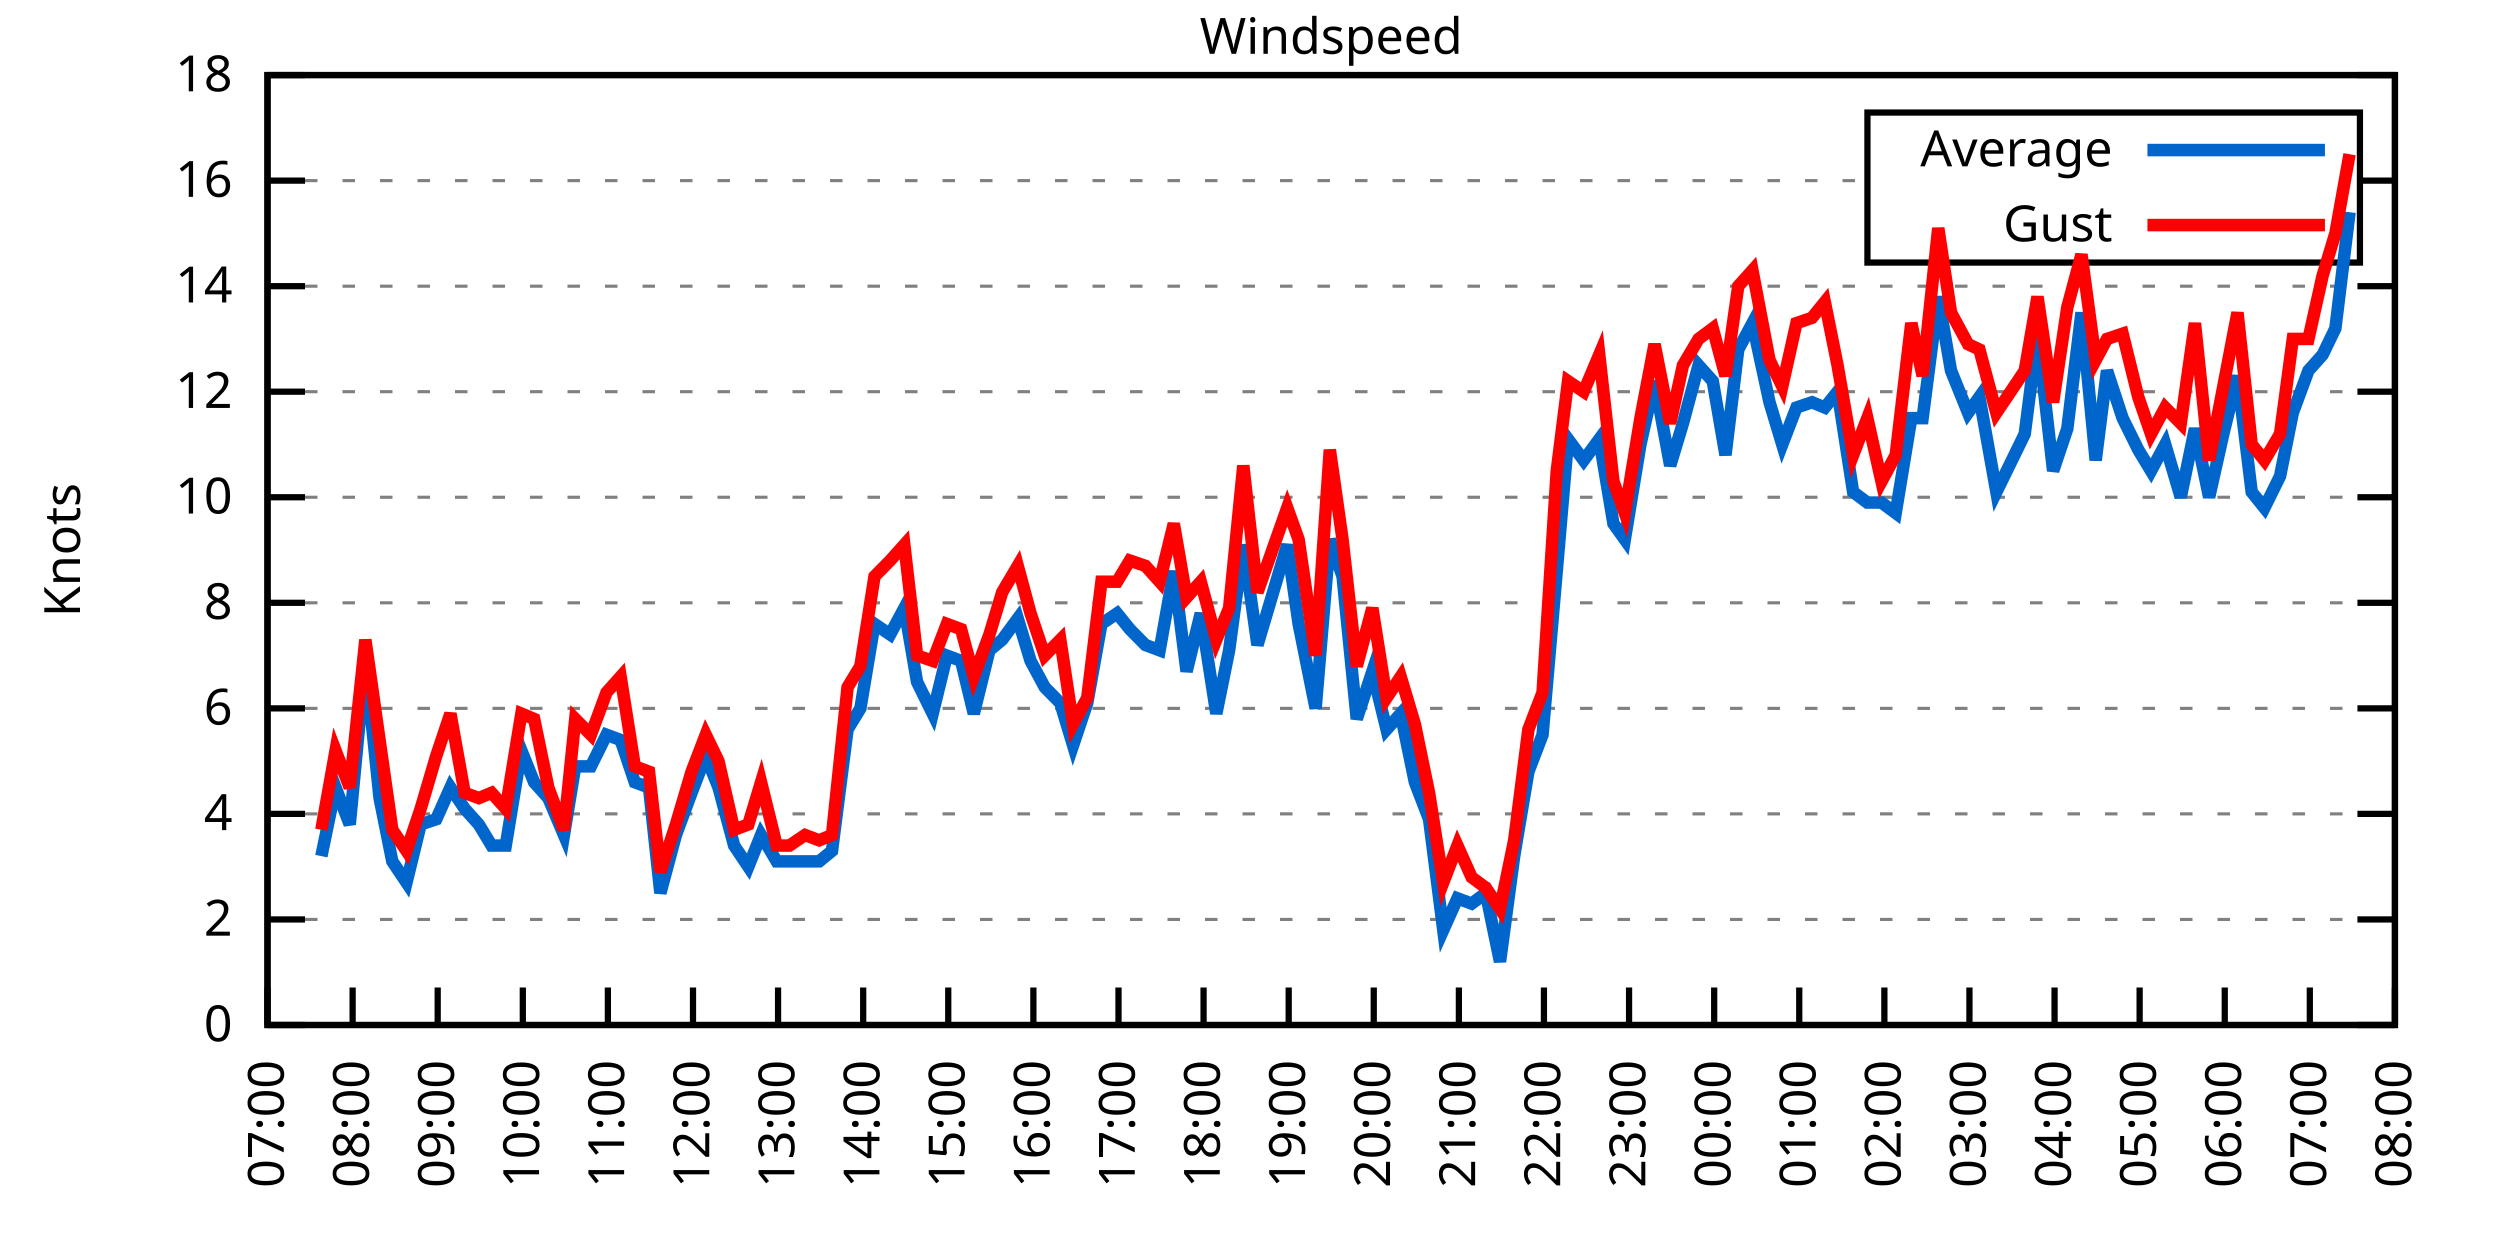
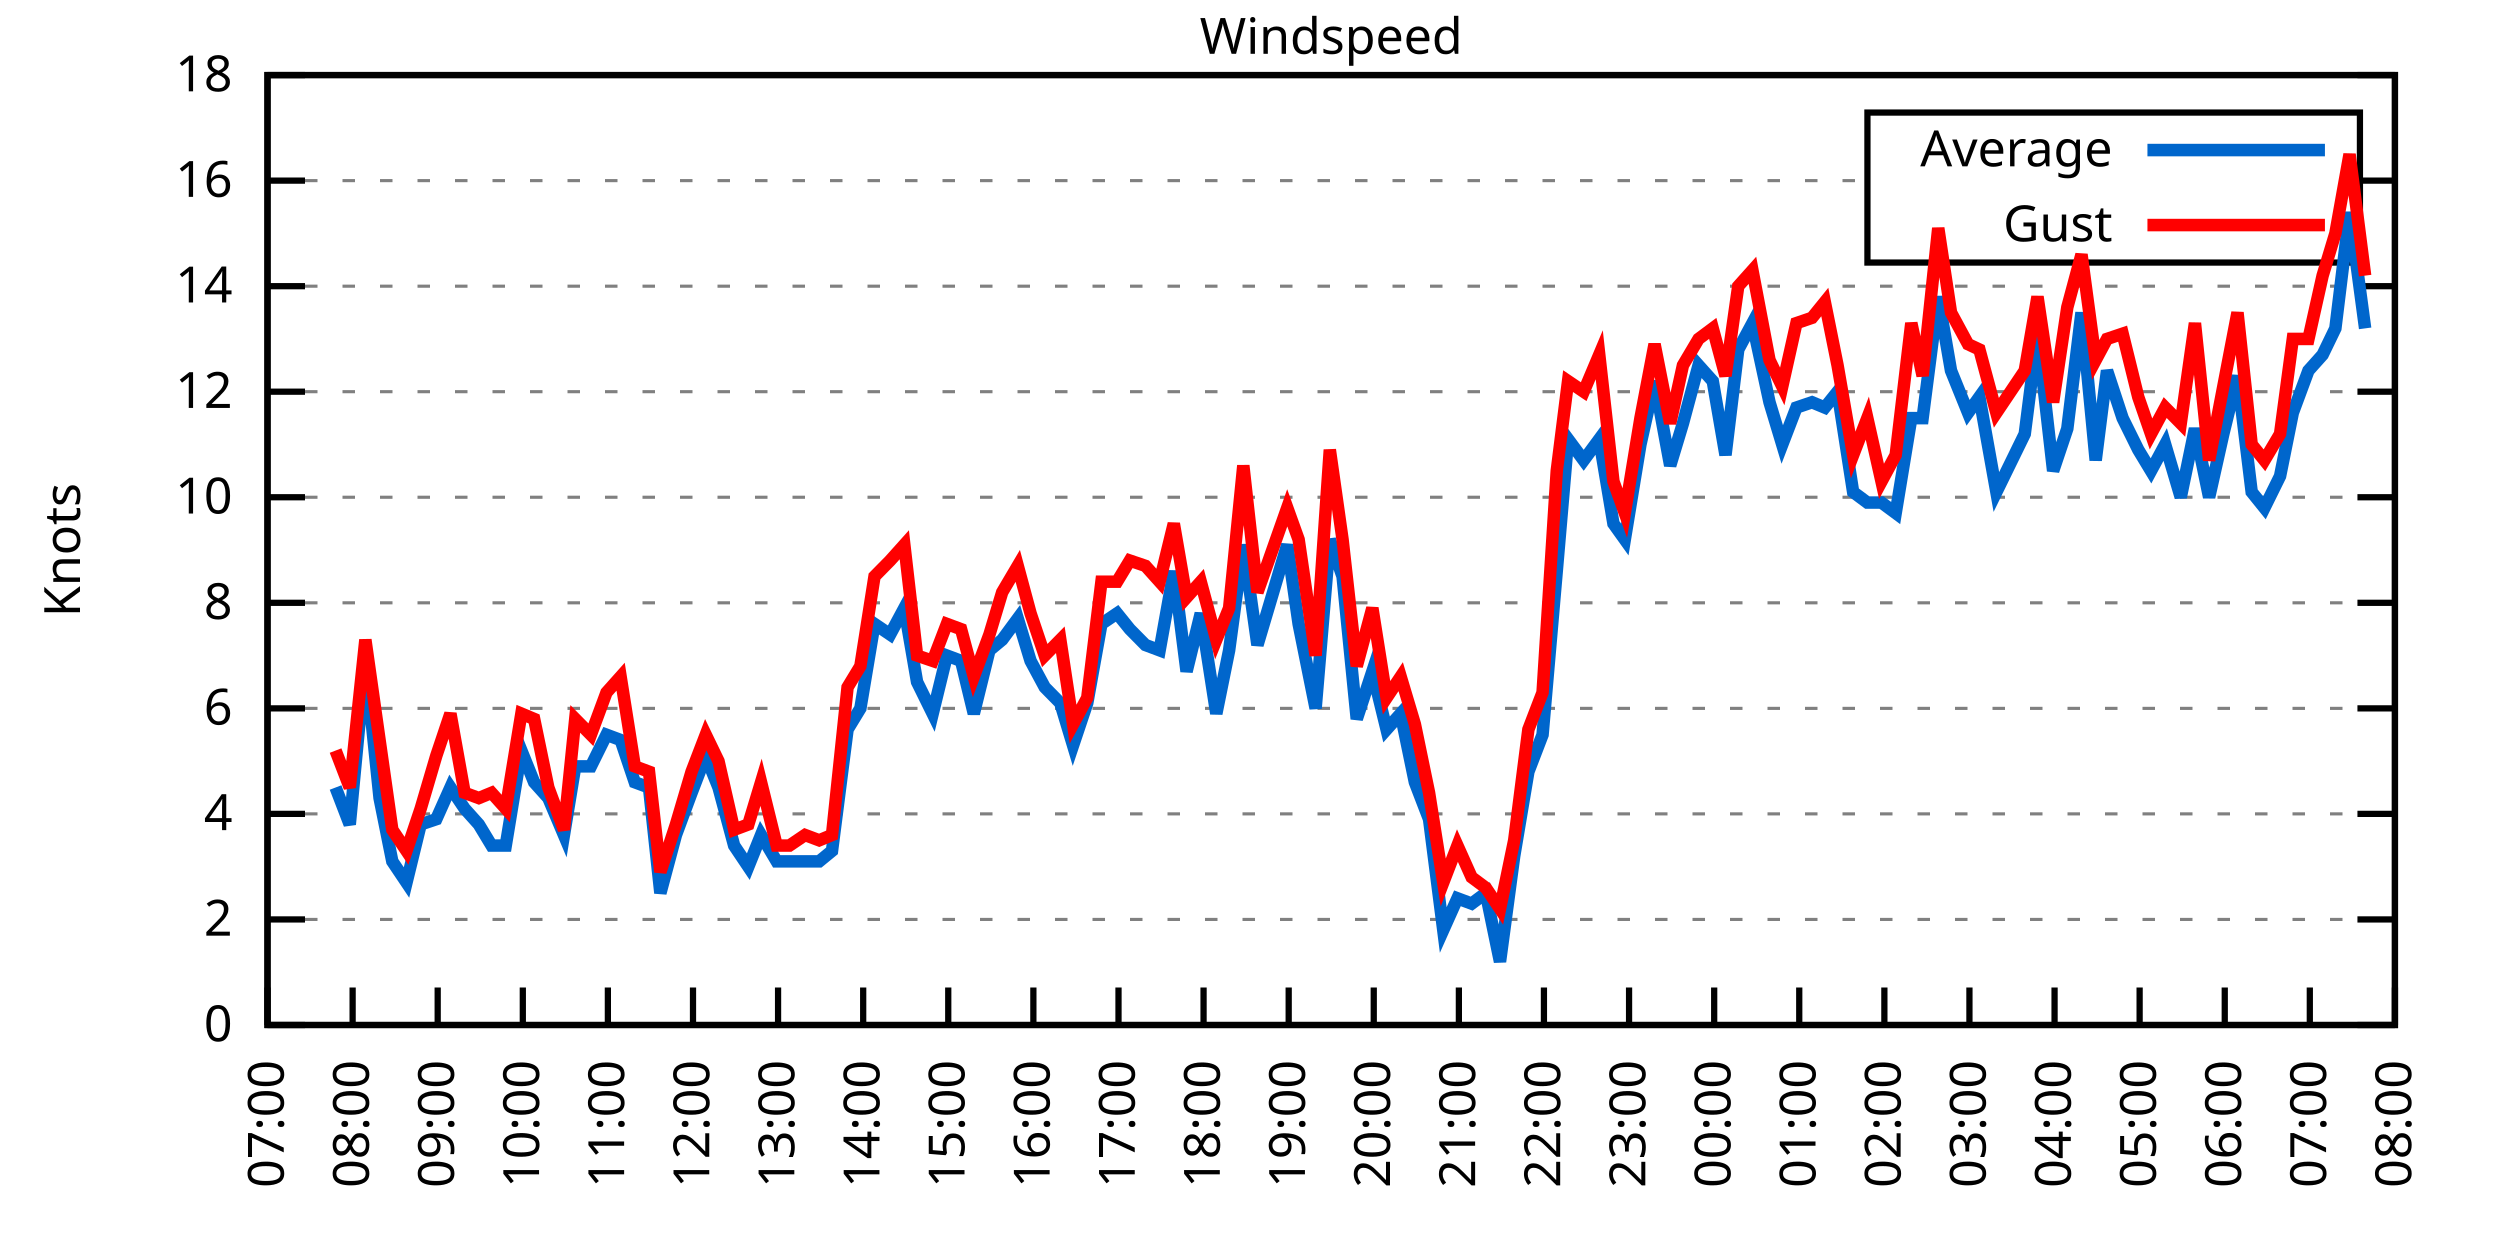
<svg xmlns="http://www.w3.org/2000/svg" xmlns:xlink="http://www.w3.org/1999/xlink" width="400" height="200" viewBox="0 0 400 200">
  <g id="gnuplot_canvas">
    <rect x="0" y="0" width="400" height="200" fill="none" />
    <defs>
      <circle id="gpDot" r="0.5" stroke-width="0.5" stroke="currentColor" />
      <path id="gpPt0" stroke-width="0.333" stroke="currentColor" d="M-1,0 h2 M0,-1 v2" />
      <path id="gpPt1" stroke-width="0.333" stroke="currentColor" d="M-1,-1 L1,1 M1,-1 L-1,1" />
      <path id="gpPt2" stroke-width="0.333" stroke="currentColor" d="M-1,0 L1,0 M0,-1 L0,1 M-1,-1 L1,1 M-1,1 L1,-1" />
      <rect id="gpPt3" stroke-width="0.333" stroke="currentColor" x="-1" y="-1" width="2" height="2" />
      <rect id="gpPt4" stroke-width="0.333" stroke="currentColor" fill="currentColor" x="-1" y="-1" width="2" height="2" />
      <circle id="gpPt5" stroke-width="0.333" stroke="currentColor" cx="0" cy="0" r="1" />
      <use xlink:href="#gpPt5" id="gpPt6" fill="currentColor" stroke="none" />
      <path id="gpPt7" stroke-width="0.333" stroke="currentColor" d="M0,-1.33 L-1.33,0.67 L1.33,0.67 z" />
      <use xlink:href="#gpPt7" id="gpPt8" fill="currentColor" stroke="none" />
      <use xlink:href="#gpPt7" id="gpPt9" stroke="currentColor" transform="rotate(180)" />
      <use xlink:href="#gpPt9" id="gpPt10" fill="currentColor" stroke="none" />
      <use xlink:href="#gpPt3" id="gpPt11" stroke="currentColor" transform="rotate(45)" />
      <use xlink:href="#gpPt11" id="gpPt12" fill="currentColor" stroke="none" />
      <path id="gpPt13" stroke-width="0.333" stroke="currentColor" d="M0,1.330 L1.265,0.411 L0.782,-1.067 L-0.782,-1.076 L-1.265,0.411 z" />
      <use xlink:href="#gpPt13" id="gpPt14" fill="currentColor" stroke="none" />
      <filter id="textbox" filterUnits="objectBoundingBox" x="0" y="0" height="1" width="1">
        <feFlood flood-color="white" flood-opacity="1" result="bgnd" />
        <feComposite in="SourceGraphic" in2="bgnd" operator="atop" />
      </filter>
      <filter id="greybox" filterUnits="objectBoundingBox" x="0" y="0" height="1" width="1">
        <feFlood flood-color="lightgrey" flood-opacity="1" result="grey" />
        <feComposite in="SourceGraphic" in2="grey" operator="atop" />
      </filter>
    </defs>
    <g fill="none" color="white" stroke="currentColor" stroke-width="1.00" stroke-linecap="butt" stroke-linejoin="miter">
</g>
    <g fill="none" color="black" stroke="currentColor" stroke-width="1.00" stroke-linecap="butt" stroke-linejoin="miter">
      <g stroke="none" shape-rendering="crispEdges">
        <polygon fill="rgb(255, 255, 255)" points="42.80,164.00 383.18,164.00 383.18,12.02 42.80,12.02 " />
      </g>
    </g>
    <g fill="none" color="black" stroke="currentColor" stroke-width="1.00" stroke-linecap="butt" stroke-linejoin="miter">
</g>
    <g fill="none" color="black" stroke="black" stroke-width="0.50" stroke-linecap="butt" stroke-linejoin="miter">
</g>
    <g fill="none" color="gray" stroke="currentColor" stroke-width="0.50" stroke-linecap="butt" stroke-linejoin="miter">
      <path stroke="gray" stroke-dasharray="2,4" class="gridline" d="M42.80,164.00 L383.19,164.00  " />
    </g>
    <g fill="none" color="gray" stroke="gray" stroke-width="1.00" stroke-linecap="butt" stroke-linejoin="miter">
</g>
    <g fill="none" color="black" stroke="currentColor" stroke-width="1.00" stroke-linecap="butt" stroke-linejoin="miter">
      <path stroke="black" d="M42.80,164.00 L48.80,164.00 M383.19,164.00 L377.19,164.00  " />
      <g transform="translate(37.20,166.60)" stroke="none" fill="black" font-family="Sans" font-size="8.00" text-anchor="end">
        <text>
          <tspan font-family="Sans"> 0</tspan>
        </text>
      </g>
    </g>
    <g fill="none" color="black" stroke="currentColor" stroke-width="1.00" stroke-linecap="butt" stroke-linejoin="miter">
</g>
    <g fill="none" color="black" stroke="black" stroke-width="0.50" stroke-linecap="butt" stroke-linejoin="miter">
</g>
    <g fill="none" color="gray" stroke="currentColor" stroke-width="0.50" stroke-linecap="butt" stroke-linejoin="miter">
      <path stroke="gray" stroke-dasharray="2,4" class="gridline" d="M42.80,147.11 L383.19,147.11  " />
    </g>
    <g fill="none" color="gray" stroke="gray" stroke-width="1.00" stroke-linecap="butt" stroke-linejoin="miter">
</g>
    <g fill="none" color="black" stroke="currentColor" stroke-width="1.00" stroke-linecap="butt" stroke-linejoin="miter">
      <path stroke="black" d="M42.80,147.11 L48.80,147.11 M383.19,147.11 L377.19,147.11  " />
      <g transform="translate(37.20,149.71)" stroke="none" fill="black" font-family="Sans" font-size="8.00" text-anchor="end">
        <text>
          <tspan font-family="Sans"> 2</tspan>
        </text>
      </g>
    </g>
    <g fill="none" color="black" stroke="currentColor" stroke-width="1.00" stroke-linecap="butt" stroke-linejoin="miter">
</g>
    <g fill="none" color="black" stroke="black" stroke-width="0.50" stroke-linecap="butt" stroke-linejoin="miter">
</g>
    <g fill="none" color="gray" stroke="currentColor" stroke-width="0.50" stroke-linecap="butt" stroke-linejoin="miter">
      <path stroke="gray" stroke-dasharray="2,4" class="gridline" d="M42.80,130.22 L383.19,130.22  " />
    </g>
    <g fill="none" color="gray" stroke="gray" stroke-width="1.00" stroke-linecap="butt" stroke-linejoin="miter">
</g>
    <g fill="none" color="black" stroke="currentColor" stroke-width="1.00" stroke-linecap="butt" stroke-linejoin="miter">
      <path stroke="black" d="M42.80,130.22 L48.80,130.22 M383.19,130.22 L377.19,130.22  " />
      <g transform="translate(37.20,132.82)" stroke="none" fill="black" font-family="Sans" font-size="8.00" text-anchor="end">
        <text>
          <tspan font-family="Sans"> 4</tspan>
        </text>
      </g>
    </g>
    <g fill="none" color="black" stroke="currentColor" stroke-width="1.00" stroke-linecap="butt" stroke-linejoin="miter">
</g>
    <g fill="none" color="black" stroke="black" stroke-width="0.50" stroke-linecap="butt" stroke-linejoin="miter">
</g>
    <g fill="none" color="gray" stroke="currentColor" stroke-width="0.50" stroke-linecap="butt" stroke-linejoin="miter">
      <path stroke="gray" stroke-dasharray="2,4" class="gridline" d="M42.80,113.34 L383.19,113.34  " />
    </g>
    <g fill="none" color="gray" stroke="gray" stroke-width="1.00" stroke-linecap="butt" stroke-linejoin="miter">
</g>
    <g fill="none" color="black" stroke="currentColor" stroke-width="1.00" stroke-linecap="butt" stroke-linejoin="miter">
      <path stroke="black" d="M42.80,113.34 L48.80,113.34 M383.19,113.34 L377.19,113.34  " />
      <g transform="translate(37.20,115.94)" stroke="none" fill="black" font-family="Sans" font-size="8.00" text-anchor="end">
        <text>
          <tspan font-family="Sans"> 6</tspan>
        </text>
      </g>
    </g>
    <g fill="none" color="black" stroke="currentColor" stroke-width="1.00" stroke-linecap="butt" stroke-linejoin="miter">
</g>
    <g fill="none" color="black" stroke="black" stroke-width="0.50" stroke-linecap="butt" stroke-linejoin="miter">
</g>
    <g fill="none" color="gray" stroke="currentColor" stroke-width="0.50" stroke-linecap="butt" stroke-linejoin="miter">
      <path stroke="gray" stroke-dasharray="2,4" class="gridline" d="M42.80,96.45 L383.19,96.45  " />
    </g>
    <g fill="none" color="gray" stroke="gray" stroke-width="1.00" stroke-linecap="butt" stroke-linejoin="miter">
</g>
    <g fill="none" color="black" stroke="currentColor" stroke-width="1.00" stroke-linecap="butt" stroke-linejoin="miter">
      <path stroke="black" d="M42.80,96.45 L48.80,96.45 M383.19,96.45 L377.19,96.45  " />
      <g transform="translate(37.20,99.05)" stroke="none" fill="black" font-family="Sans" font-size="8.00" text-anchor="end">
        <text>
          <tspan font-family="Sans"> 8</tspan>
        </text>
      </g>
    </g>
    <g fill="none" color="black" stroke="currentColor" stroke-width="1.00" stroke-linecap="butt" stroke-linejoin="miter">
</g>
    <g fill="none" color="black" stroke="black" stroke-width="0.50" stroke-linecap="butt" stroke-linejoin="miter">
</g>
    <g fill="none" color="gray" stroke="currentColor" stroke-width="0.50" stroke-linecap="butt" stroke-linejoin="miter">
      <path stroke="gray" stroke-dasharray="2,4" class="gridline" d="M42.80,79.56 L383.19,79.56  " />
    </g>
    <g fill="none" color="gray" stroke="gray" stroke-width="1.00" stroke-linecap="butt" stroke-linejoin="miter">
</g>
    <g fill="none" color="black" stroke="currentColor" stroke-width="1.00" stroke-linecap="butt" stroke-linejoin="miter">
      <path stroke="black" d="M42.80,79.56 L48.80,79.56 M383.19,79.56 L377.19,79.56  " />
      <g transform="translate(37.20,82.16)" stroke="none" fill="black" font-family="Sans" font-size="8.00" text-anchor="end">
        <text>
          <tspan font-family="Sans"> 10</tspan>
        </text>
      </g>
    </g>
    <g fill="none" color="black" stroke="currentColor" stroke-width="1.00" stroke-linecap="butt" stroke-linejoin="miter">
</g>
    <g fill="none" color="black" stroke="black" stroke-width="0.50" stroke-linecap="butt" stroke-linejoin="miter">
</g>
    <g fill="none" color="gray" stroke="currentColor" stroke-width="0.50" stroke-linecap="butt" stroke-linejoin="miter">
      <path stroke="gray" stroke-dasharray="2,4" class="gridline" d="M42.80,62.67 L383.19,62.67  " />
    </g>
    <g fill="none" color="gray" stroke="gray" stroke-width="1.00" stroke-linecap="butt" stroke-linejoin="miter">
</g>
    <g fill="none" color="black" stroke="currentColor" stroke-width="1.00" stroke-linecap="butt" stroke-linejoin="miter">
      <path stroke="black" d="M42.80,62.67 L48.80,62.67 M383.19,62.67 L377.19,62.67  " />
      <g transform="translate(37.20,65.27)" stroke="none" fill="black" font-family="Sans" font-size="8.00" text-anchor="end">
        <text>
          <tspan font-family="Sans"> 12</tspan>
        </text>
      </g>
    </g>
    <g fill="none" color="black" stroke="currentColor" stroke-width="1.00" stroke-linecap="butt" stroke-linejoin="miter">
</g>
    <g fill="none" color="black" stroke="black" stroke-width="0.50" stroke-linecap="butt" stroke-linejoin="miter">
</g>
    <g fill="none" color="gray" stroke="currentColor" stroke-width="0.50" stroke-linecap="butt" stroke-linejoin="miter">
      <path stroke="gray" stroke-dasharray="2,4" class="gridline" d="M42.80,45.79 L383.19,45.79  " />
    </g>
    <g fill="none" color="gray" stroke="gray" stroke-width="1.00" stroke-linecap="butt" stroke-linejoin="miter">
</g>
    <g fill="none" color="black" stroke="currentColor" stroke-width="1.00" stroke-linecap="butt" stroke-linejoin="miter">
      <path stroke="black" d="M42.80,45.79 L48.80,45.79 M383.19,45.79 L377.19,45.79  " />
      <g transform="translate(37.20,48.39)" stroke="none" fill="black" font-family="Sans" font-size="8.00" text-anchor="end">
        <text>
          <tspan font-family="Sans"> 14</tspan>
        </text>
      </g>
    </g>
    <g fill="none" color="black" stroke="currentColor" stroke-width="1.00" stroke-linecap="butt" stroke-linejoin="miter">
</g>
    <g fill="none" color="black" stroke="black" stroke-width="0.50" stroke-linecap="butt" stroke-linejoin="miter">
</g>
    <g fill="none" color="gray" stroke="currentColor" stroke-width="0.50" stroke-linecap="butt" stroke-linejoin="miter">
      <path stroke="gray" stroke-dasharray="2,4" class="gridline" d="M42.80,28.90 L298.79,28.90 M377.59,28.90 L383.19,28.90  " />
    </g>
    <g fill="none" color="gray" stroke="gray" stroke-width="1.00" stroke-linecap="butt" stroke-linejoin="miter">
</g>
    <g fill="none" color="black" stroke="currentColor" stroke-width="1.00" stroke-linecap="butt" stroke-linejoin="miter">
      <path stroke="black" d="M42.80,28.90 L48.80,28.90 M383.19,28.90 L377.19,28.90  " />
      <g transform="translate(37.20,31.50)" stroke="none" fill="black" font-family="Sans" font-size="8.00" text-anchor="end">
        <text>
          <tspan font-family="Sans"> 16</tspan>
        </text>
      </g>
    </g>
    <g fill="none" color="black" stroke="currentColor" stroke-width="1.00" stroke-linecap="butt" stroke-linejoin="miter">
</g>
    <g fill="none" color="black" stroke="black" stroke-width="0.50" stroke-linecap="butt" stroke-linejoin="miter">
</g>
    <g fill="none" color="gray" stroke="currentColor" stroke-width="0.50" stroke-linecap="butt" stroke-linejoin="miter">
      <path stroke="gray" stroke-dasharray="2,4" class="gridline" d="M42.80,12.01 L383.19,12.01  " />
    </g>
    <g fill="none" color="gray" stroke="gray" stroke-width="1.00" stroke-linecap="butt" stroke-linejoin="miter">
</g>
    <g fill="none" color="black" stroke="currentColor" stroke-width="1.00" stroke-linecap="butt" stroke-linejoin="miter">
      <path stroke="black" d="M42.80,12.01 L48.80,12.01 M383.19,12.01 L377.19,12.01  " />
      <g transform="translate(37.20,14.61)" stroke="none" fill="black" font-family="Sans" font-size="8.00" text-anchor="end">
        <text>
          <tspan font-family="Sans"> 18</tspan>
        </text>
      </g>
    </g>
    <g fill="none" color="black" stroke="currentColor" stroke-width="1.00" stroke-linecap="butt" stroke-linejoin="miter">
      <path stroke="black" d="M42.80,164.00 L42.80,158.00  " />
      <g transform="translate(45.40,169.60) rotate(270.00)" stroke="none" fill="black" font-family="Sans" font-size="8.00" text-anchor="end">
        <text>
          <tspan font-family="Sans">07:00</tspan>
        </text>
      </g>
    </g>
    <g fill="none" color="black" stroke="currentColor" stroke-width="1.00" stroke-linecap="butt" stroke-linejoin="miter">
      <path stroke="black" d="M56.42,164.00 L56.42,158.00  " />
      <g transform="translate(59.02,169.60) rotate(270.00)" stroke="none" fill="black" font-family="Sans" font-size="8.00" text-anchor="end">
        <text>
          <tspan font-family="Sans">08:00</tspan>
        </text>
      </g>
    </g>
    <g fill="none" color="black" stroke="currentColor" stroke-width="1.00" stroke-linecap="butt" stroke-linejoin="miter">
      <path stroke="black" d="M70.03,164.00 L70.03,158.00  " />
      <g transform="translate(72.63,169.60) rotate(270.00)" stroke="none" fill="black" font-family="Sans" font-size="8.00" text-anchor="end">
        <text>
          <tspan font-family="Sans">09:00</tspan>
        </text>
      </g>
    </g>
    <g fill="none" color="black" stroke="currentColor" stroke-width="1.00" stroke-linecap="butt" stroke-linejoin="miter">
      <path stroke="black" d="M83.65,164.00 L83.65,158.00  " />
      <g transform="translate(86.25,169.60) rotate(270.00)" stroke="none" fill="black" font-family="Sans" font-size="8.00" text-anchor="end">
        <text>
          <tspan font-family="Sans">10:00</tspan>
        </text>
      </g>
    </g>
    <g fill="none" color="black" stroke="currentColor" stroke-width="1.00" stroke-linecap="butt" stroke-linejoin="miter">
      <path stroke="black" d="M97.26,164.00 L97.26,158.00  " />
      <g transform="translate(99.86,169.60) rotate(270.00)" stroke="none" fill="black" font-family="Sans" font-size="8.00" text-anchor="end">
        <text>
          <tspan font-family="Sans">11:00</tspan>
        </text>
      </g>
    </g>
    <g fill="none" color="black" stroke="currentColor" stroke-width="1.00" stroke-linecap="butt" stroke-linejoin="miter">
      <path stroke="black" d="M110.88,164.00 L110.88,158.00  " />
      <g transform="translate(113.48,169.60) rotate(270.00)" stroke="none" fill="black" font-family="Sans" font-size="8.00" text-anchor="end">
        <text>
          <tspan font-family="Sans">12:00</tspan>
        </text>
      </g>
    </g>
    <g fill="none" color="black" stroke="currentColor" stroke-width="1.00" stroke-linecap="butt" stroke-linejoin="miter">
      <path stroke="black" d="M124.49,164.00 L124.49,158.00  " />
      <g transform="translate(127.09,169.60) rotate(270.00)" stroke="none" fill="black" font-family="Sans" font-size="8.00" text-anchor="end">
        <text>
          <tspan font-family="Sans">13:00</tspan>
        </text>
      </g>
    </g>
    <g fill="none" color="black" stroke="currentColor" stroke-width="1.00" stroke-linecap="butt" stroke-linejoin="miter">
      <path stroke="black" d="M138.11,164.00 L138.11,158.00  " />
      <g transform="translate(140.71,169.60) rotate(270.00)" stroke="none" fill="black" font-family="Sans" font-size="8.00" text-anchor="end">
        <text>
          <tspan font-family="Sans">14:00</tspan>
        </text>
      </g>
    </g>
    <g fill="none" color="black" stroke="currentColor" stroke-width="1.00" stroke-linecap="butt" stroke-linejoin="miter">
      <path stroke="black" d="M151.72,164.00 L151.72,158.00  " />
      <g transform="translate(154.32,169.60) rotate(270.00)" stroke="none" fill="black" font-family="Sans" font-size="8.00" text-anchor="end">
        <text>
          <tspan font-family="Sans">15:00</tspan>
        </text>
      </g>
    </g>
    <g fill="none" color="black" stroke="currentColor" stroke-width="1.00" stroke-linecap="butt" stroke-linejoin="miter">
      <path stroke="black" d="M165.34,164.00 L165.34,158.00  " />
      <g transform="translate(167.94,169.60) rotate(270.00)" stroke="none" fill="black" font-family="Sans" font-size="8.00" text-anchor="end">
        <text>
          <tspan font-family="Sans">16:00</tspan>
        </text>
      </g>
    </g>
    <g fill="none" color="black" stroke="currentColor" stroke-width="1.00" stroke-linecap="butt" stroke-linejoin="miter">
      <path stroke="black" d="M178.96,164.00 L178.96,158.00  " />
      <g transform="translate(181.56,169.60) rotate(270.00)" stroke="none" fill="black" font-family="Sans" font-size="8.00" text-anchor="end">
        <text>
          <tspan font-family="Sans">17:00</tspan>
        </text>
      </g>
    </g>
    <g fill="none" color="black" stroke="currentColor" stroke-width="1.00" stroke-linecap="butt" stroke-linejoin="miter">
      <path stroke="black" d="M192.57,164.00 L192.57,158.00  " />
      <g transform="translate(195.17,169.60) rotate(270.00)" stroke="none" fill="black" font-family="Sans" font-size="8.00" text-anchor="end">
        <text>
          <tspan font-family="Sans">18:00</tspan>
        </text>
      </g>
    </g>
    <g fill="none" color="black" stroke="currentColor" stroke-width="1.00" stroke-linecap="butt" stroke-linejoin="miter">
      <path stroke="black" d="M206.19,164.00 L206.19,158.00  " />
      <g transform="translate(208.79,169.60) rotate(270.00)" stroke="none" fill="black" font-family="Sans" font-size="8.00" text-anchor="end">
        <text>
          <tspan font-family="Sans">19:00</tspan>
        </text>
      </g>
    </g>
    <g fill="none" color="black" stroke="currentColor" stroke-width="1.00" stroke-linecap="butt" stroke-linejoin="miter">
      <path stroke="black" d="M219.80,164.00 L219.80,158.00  " />
      <g transform="translate(222.40,169.60) rotate(270.00)" stroke="none" fill="black" font-family="Sans" font-size="8.00" text-anchor="end">
        <text>
          <tspan font-family="Sans">20:00</tspan>
        </text>
      </g>
    </g>
    <g fill="none" color="black" stroke="currentColor" stroke-width="1.00" stroke-linecap="butt" stroke-linejoin="miter">
      <path stroke="black" d="M233.42,164.00 L233.42,158.00  " />
      <g transform="translate(236.02,169.60) rotate(270.00)" stroke="none" fill="black" font-family="Sans" font-size="8.00" text-anchor="end">
        <text>
          <tspan font-family="Sans">21:00</tspan>
        </text>
      </g>
    </g>
    <g fill="none" color="black" stroke="currentColor" stroke-width="1.00" stroke-linecap="butt" stroke-linejoin="miter">
      <path stroke="black" d="M247.03,164.00 L247.03,158.00  " />
      <g transform="translate(249.63,169.60) rotate(270.00)" stroke="none" fill="black" font-family="Sans" font-size="8.00" text-anchor="end">
        <text>
          <tspan font-family="Sans">22:00</tspan>
        </text>
      </g>
    </g>
    <g fill="none" color="black" stroke="currentColor" stroke-width="1.00" stroke-linecap="butt" stroke-linejoin="miter">
      <path stroke="black" d="M260.65,164.00 L260.65,158.00  " />
      <g transform="translate(263.25,169.60) rotate(270.00)" stroke="none" fill="black" font-family="Sans" font-size="8.00" text-anchor="end">
        <text>
          <tspan font-family="Sans">23:00</tspan>
        </text>
      </g>
    </g>
    <g fill="none" color="black" stroke="currentColor" stroke-width="1.00" stroke-linecap="butt" stroke-linejoin="miter">
      <path stroke="black" d="M274.27,164.00 L274.27,158.00  " />
      <g transform="translate(276.87,169.60) rotate(270.00)" stroke="none" fill="black" font-family="Sans" font-size="8.00" text-anchor="end">
        <text>
          <tspan font-family="Sans">00:00</tspan>
        </text>
      </g>
    </g>
    <g fill="none" color="black" stroke="currentColor" stroke-width="1.00" stroke-linecap="butt" stroke-linejoin="miter">
      <path stroke="black" d="M287.88,164.00 L287.88,158.00  " />
      <g transform="translate(290.48,169.60) rotate(270.00)" stroke="none" fill="black" font-family="Sans" font-size="8.00" text-anchor="end">
        <text>
          <tspan font-family="Sans">01:00</tspan>
        </text>
      </g>
    </g>
    <g fill="none" color="black" stroke="currentColor" stroke-width="1.00" stroke-linecap="butt" stroke-linejoin="miter">
      <path stroke="black" d="M301.50,164.00 L301.50,158.00  " />
      <g transform="translate(304.10,169.60) rotate(270.00)" stroke="none" fill="black" font-family="Sans" font-size="8.00" text-anchor="end">
        <text>
          <tspan font-family="Sans">02:00</tspan>
        </text>
      </g>
    </g>
    <g fill="none" color="black" stroke="currentColor" stroke-width="1.00" stroke-linecap="butt" stroke-linejoin="miter">
      <path stroke="black" d="M315.11,164.00 L315.11,158.00  " />
      <g transform="translate(317.71,169.60) rotate(270.00)" stroke="none" fill="black" font-family="Sans" font-size="8.00" text-anchor="end">
        <text>
          <tspan font-family="Sans">03:00</tspan>
        </text>
      </g>
    </g>
    <g fill="none" color="black" stroke="currentColor" stroke-width="1.00" stroke-linecap="butt" stroke-linejoin="miter">
      <path stroke="black" d="M328.73,164.00 L328.73,158.00  " />
      <g transform="translate(331.33,169.60) rotate(270.00)" stroke="none" fill="black" font-family="Sans" font-size="8.00" text-anchor="end">
        <text>
          <tspan font-family="Sans">04:00</tspan>
        </text>
      </g>
    </g>
    <g fill="none" color="black" stroke="currentColor" stroke-width="1.00" stroke-linecap="butt" stroke-linejoin="miter">
      <path stroke="black" d="M342.34,164.00 L342.34,158.00  " />
      <g transform="translate(344.94,169.60) rotate(270.00)" stroke="none" fill="black" font-family="Sans" font-size="8.00" text-anchor="end">
        <text>
          <tspan font-family="Sans">05:00</tspan>
        </text>
      </g>
    </g>
    <g fill="none" color="black" stroke="currentColor" stroke-width="1.00" stroke-linecap="butt" stroke-linejoin="miter">
      <path stroke="black" d="M355.96,164.00 L355.96,158.00  " />
      <g transform="translate(358.56,169.60) rotate(270.00)" stroke="none" fill="black" font-family="Sans" font-size="8.00" text-anchor="end">
        <text>
          <tspan font-family="Sans">06:00</tspan>
        </text>
      </g>
    </g>
    <g fill="none" color="black" stroke="currentColor" stroke-width="1.00" stroke-linecap="butt" stroke-linejoin="miter">
      <path stroke="black" d="M369.57,164.00 L369.57,158.00  " />
      <g transform="translate(372.17,169.60) rotate(270.00)" stroke="none" fill="black" font-family="Sans" font-size="8.00" text-anchor="end">
        <text>
          <tspan font-family="Sans">07:00</tspan>
        </text>
      </g>
    </g>
    <g fill="none" color="black" stroke="currentColor" stroke-width="1.00" stroke-linecap="butt" stroke-linejoin="miter">
      <path stroke="black" d="M383.19,164.00 L383.19,158.00  " />
      <g transform="translate(385.79,169.60) rotate(270.00)" stroke="none" fill="black" font-family="Sans" font-size="8.00" text-anchor="end">
        <text>
          <tspan font-family="Sans">08:00</tspan>
        </text>
      </g>
    </g>
    <g fill="none" color="black" stroke="currentColor" stroke-width="1.00" stroke-linecap="butt" stroke-linejoin="miter">
</g>
    <g fill="none" color="black" stroke="currentColor" stroke-width="1.00" stroke-linecap="butt" stroke-linejoin="miter">
      <path stroke="black" d="M42.80,12.01 L42.80,164.00 L383.19,164.00 L383.19,12.01 L42.80,12.01 Z  " />
    </g>
    <g fill="none" color="black" stroke="currentColor" stroke-width="1.00" stroke-linecap="butt" stroke-linejoin="miter">
</g>
    <g fill="none" color="black" stroke="currentColor" stroke-width="1.00" stroke-linecap="butt" stroke-linejoin="miter">
      <path stroke="black" d="M298.79,42.01 L298.79,18.01 L377.59,18.01 L377.59,42.01 L298.79,42.01 Z  " />
    </g>
    <g id="Windspeed_plot_1">
      <g fill="none" color="white" stroke="black" stroke-width="2.00" stroke-linecap="butt" stroke-linejoin="miter">
</g>
      <g fill="none" color="black" stroke="currentColor" stroke-width="2.00" stroke-linecap="butt" stroke-linejoin="miter">
        <g transform="translate(337.99,26.61)" stroke="none" fill="black" font-family="Sans" font-size="8.00" text-anchor="end">
          <text>
            <tspan font-family="Sans">Average</tspan>
          </text>
        </g>
      </g>
      <g fill="none" color="black" stroke="currentColor" stroke-width="2.00" stroke-linecap="butt" stroke-linejoin="miter">
-         <path stroke="rgb(  0, 102, 204)" d="M343.59,24.01 L371.99,24.01 M51.42,136.98 L53.69,126.00 L55.96,131.91 L58.46,105.74 L60.73,127.69 L62.77,137.82   L65.04,141.20 L67.31,131.91 L69.80,131.07 L72.07,126.00 L74.34,129.38 L76.61,131.91 L78.65,135.29 L80.92,135.29   L83.42,120.09 L85.46,125.16 L87.73,127.69 L90.23,133.60 L92.04,122.62 L94.54,122.62 L97.04,117.56 L99.30,118.40   L101.57,125.16 L103.84,126.00 L105.66,142.89 L108.15,133.60 L110.65,126.85 L112.92,120.94 L114.96,126.00 L117.46,135.29   L119.73,138.67 L121.77,133.60 L124.27,137.82 L126.31,137.82 L128.81,137.82 L131.07,137.82 L133.12,136.14 L135.61,116.71   L137.66,113.34 L139.92,99.83 L142.42,101.52 L144.69,97.29 L146.73,109.11 L149.23,114.18 L151.50,104.89 L153.77,105.74   L155.81,114.18 L158.31,104.05 L160.35,102.36 L162.84,98.98 L164.89,105.74 L167.16,109.96 L169.65,112.49 L171.69,119.25   L173.96,112.49 L176.23,99.83 L178.73,98.14 L180.77,100.67 L183.27,103.20 L185.54,104.05 L187.81,91.38 L189.85,107.43   L192.12,98.14 L194.61,114.18 L196.66,104.05 L198.93,87.16 L201.19,103.20 L205.96,87.16 L207.78,99.83 L210.50,113.34   L212.77,86.32 L214.81,92.23 L217.08,115.03 L219.58,107.43 L221.85,116.71 L224.11,114.18 L226.38,125.16 L228.65,131.07   L230.92,148.80 L233.19,143.73 L235.46,144.58 L237.73,142.89 L240.00,153.87 L242.27,136.98 L244.54,123.47 L246.81,117.56   L249.08,91.38 L250.89,70.27 L253.39,73.65 L255.88,70.27 L258.15,83.78 L259.97,86.32 L262.47,71.12 L264.73,60.98   L267.23,74.49 L269.27,67.74 L271.77,58.45 L274.04,60.98 L276.08,72.81 L278.12,55.92 L280.39,51.70 L283.12,64.36   L285.16,71.12 L287.43,65.21 L289.92,64.36 L291.97,65.21 L294.01,62.67 L296.50,78.72 L298.77,80.41 L301.04,80.41   L303.31,82.09 L305.81,66.90 L307.62,66.90 L310.12,47.47 L312.16,59.30 L314.89,66.05 L316.70,63.52 L319.42,78.72   L323.96,69.43 L326.00,53.39 L328.50,75.34 L330.77,68.58 L333.04,50.01 L335.31,73.65 L337.12,59.30 L339.62,66.90   L342.12,71.96 L344.16,75.34 L346.43,71.12 L348.92,79.56 L351.19,68.58 L353.46,79.56 L355.73,69.43 L358.00,60.14   L360.27,78.72 L362.31,81.25 L364.81,76.18 L366.85,66.05 L369.35,59.30 L371.62,56.76 L373.66,52.54 L375.93,33.96    " />
+         <path stroke="rgb(  0, 102, 204)" d="M343.59,24.01 L371.99,24.01 M53.69,126.00 L55.96,131.91 L58.46,105.74 L60.73,127.69 L62.77,137.82 L65.04,141.20   L67.31,131.91 L69.80,131.07 L72.07,126.00 L74.34,129.38 L76.61,131.91 L78.65,135.29 L80.92,135.29 L83.42,120.09   L85.46,125.16 L87.73,127.69 L90.23,133.60 L92.04,122.62 L94.54,122.62 L97.04,117.56 L99.30,118.40 L101.57,125.16   L103.84,126.00 L105.66,142.89 L108.15,133.60 L110.65,126.85 L112.92,120.94 L114.96,126.00 L117.46,135.29 L119.73,138.67   L121.77,133.60 L124.27,137.82 L126.31,137.82 L128.81,137.82 L131.07,137.82 L133.12,136.14 L135.61,116.71 L137.66,113.34   L139.92,99.83 L142.42,101.52 L144.69,97.29 L146.73,109.11 L149.23,114.18 L151.50,104.89 L153.77,105.74 L155.81,114.18   L158.31,104.05 L160.35,102.36 L162.84,98.98 L164.89,105.74 L167.16,109.96 L169.65,112.49 L171.69,119.25 L173.96,112.49   L176.23,99.83 L178.73,98.14 L180.77,100.67 L183.27,103.20 L185.54,104.05 L187.81,91.38 L189.85,107.43 L192.12,98.14   L194.61,114.18 L196.66,104.05 L198.93,87.16 L201.19,103.20 L205.96,87.16 L207.78,99.83 L210.50,113.34 L212.77,86.32   L214.81,92.23 L217.08,115.03 L219.58,107.43 L221.85,116.71 L224.11,114.18 L226.38,125.16 L228.65,131.07 L230.92,148.80   L233.19,143.73 L235.46,144.58 L237.73,142.89 L240.00,153.87 L242.27,136.98 L244.54,123.47 L246.81,117.56 L249.08,91.38   L250.89,70.27 L253.39,73.65 L255.88,70.27 L258.15,83.78 L259.97,86.32 L262.47,71.12 L264.73,60.98 L267.23,74.49   L269.27,67.74 L271.77,58.45 L274.04,60.98 L276.08,72.81 L278.12,55.92 L280.39,51.70 L283.12,64.36 L285.16,71.12   L287.43,65.21 L289.92,64.36 L291.97,65.21 L294.01,62.67 L296.50,78.72 L298.77,80.41 L301.04,80.41 L303.31,82.09   L305.81,66.90 L307.62,66.90 L310.12,47.47 L312.16,59.30 L314.89,66.05 L316.70,63.52 L319.42,78.72 L323.96,69.43   L326.00,53.39 L328.50,75.34 L330.77,68.58 L333.04,50.01 L335.31,73.65 L337.12,59.30 L339.62,66.90 L342.12,71.96   L344.16,75.34 L346.43,71.12 L348.92,79.56 L351.19,68.58 L353.46,79.56 L355.73,69.43 L358.00,60.14 L360.27,78.72   L362.31,81.25 L364.81,76.18 L366.85,66.05 L369.35,59.30 L371.62,56.76 L373.66,52.54 L375.93,33.96 L378.42,52.54    " />
      </g>
    </g>
    <g id="Windspeed_plot_2">
      <g fill="none" color="black" stroke="currentColor" stroke-width="2.00" stroke-linecap="butt" stroke-linejoin="miter">
        <g transform="translate(337.99,38.61)" stroke="none" fill="black" font-family="Sans" font-size="8.00" text-anchor="end">
          <text>
            <tspan font-family="Sans">Gust</tspan>
          </text>
        </g>
      </g>
      <g fill="none" color="black" stroke="currentColor" stroke-width="2.00" stroke-linecap="butt" stroke-linejoin="miter">
-         <path stroke="rgb(255,   0,   0)" d="M343.59,36.01 L371.99,36.01 M51.42,132.76 L53.69,120.09 L55.96,126.00 L58.46,102.36 L60.73,118.40 L62.77,132.76   L65.04,136.14 L67.31,129.38 L69.80,120.94 L72.07,114.18 L74.34,126.85 L76.61,127.69 L78.65,126.85 L80.92,129.38   L83.42,114.18 L85.46,115.03 L87.73,126.00 L90.23,132.76 L92.04,115.03 L94.54,117.56 L97.04,110.80 L99.30,108.27   L101.57,122.62 L103.84,123.47 L105.66,139.51 L108.15,131.91 L110.65,123.47 L112.92,117.56 L114.96,121.78 L117.46,132.76   L119.73,131.91 L121.77,125.16 L124.27,135.29 L126.31,135.29 L128.81,133.60 L131.07,134.45 L133.12,133.60 L135.61,109.96   L137.66,106.58 L139.92,92.23 L142.42,89.69 L144.69,87.16 L146.73,104.89 L149.23,105.74 L151.50,99.83 L153.77,100.67   L155.81,108.27 L158.31,101.52 L160.35,94.76 L162.84,90.54 L164.89,98.14 L167.16,104.89 L169.65,102.36 L171.69,115.87   L173.96,111.65 L176.23,93.07 L178.73,93.07 L180.77,89.69 L183.27,90.54 L185.54,93.07 L187.81,83.78 L189.85,95.60   L192.12,93.07 L194.61,102.36 L196.66,97.29 L198.93,74.49 L201.19,94.76 L205.96,81.25 L207.78,86.32 L210.50,104.89   L212.77,71.96 L214.81,86.32 L217.08,106.58 L219.58,97.29 L221.85,111.65 L224.11,108.27 L226.38,115.87 L228.65,126.85   L230.92,141.20 L233.19,135.29 L235.46,140.36 L237.73,142.05 L240.00,145.42 L242.27,134.45 L244.54,116.71 L246.81,110.80   L249.08,75.34 L250.89,60.98 L253.39,62.67 L255.88,56.76 L258.15,77.03 L259.97,82.09 L262.47,66.90 L264.73,55.07   L267.23,67.74 L269.27,58.45 L271.77,54.23 L274.04,52.54 L276.08,60.14 L278.12,45.79 L280.39,43.25 L283.12,57.61   L285.16,61.83 L287.43,51.70 L289.92,50.85 L291.97,48.32 L294.01,58.45 L296.50,72.81 L298.77,66.90 L301.04,77.03   L303.31,72.81 L305.81,51.70 L307.62,60.14 L310.12,36.50 L312.16,50.01 L314.89,55.07 L316.70,55.92 L319.42,66.05   L323.96,59.30 L326.00,47.47 L328.50,64.36 L330.77,49.16 L333.04,40.72 L335.31,57.61 L337.12,54.23 L339.62,53.39   L342.12,63.52 L344.16,69.43 L346.43,65.21 L348.92,67.74 L351.19,51.70 L353.46,73.65 L355.73,61.83 L358.00,50.01   L360.27,71.12 L362.31,73.65 L364.81,69.43 L366.85,54.23 L369.35,54.23 L371.62,44.10 L373.66,37.34 L375.93,24.68    " />
+         <path stroke="rgb(255,   0,   0)" d="M343.59,36.01 L371.99,36.01 M53.69,120.09 L55.96,126.00 L58.46,102.36 L60.73,118.40 L62.77,132.76 L65.04,136.14   L67.31,129.38 L69.80,120.94 L72.07,114.18 L74.34,126.85 L76.61,127.69 L78.65,126.85 L80.92,129.38 L83.42,114.18   L85.46,115.03 L87.73,126.00 L90.23,132.76 L92.04,115.03 L94.54,117.56 L97.04,110.80 L99.30,108.27 L101.57,122.62   L103.84,123.47 L105.66,139.51 L108.15,131.91 L110.65,123.47 L112.92,117.56 L114.96,121.78 L117.46,132.76 L119.73,131.91   L121.77,125.16 L124.27,135.29 L126.31,135.29 L128.81,133.60 L131.07,134.45 L133.12,133.60 L135.61,109.96 L137.66,106.58   L139.92,92.23 L142.42,89.69 L144.69,87.16 L146.73,104.89 L149.23,105.74 L151.50,99.83 L153.77,100.67 L155.81,108.27   L158.31,101.52 L160.35,94.76 L162.84,90.54 L164.89,98.14 L167.16,104.89 L169.65,102.36 L171.69,115.87 L173.96,111.65   L176.23,93.07 L178.73,93.07 L180.77,89.69 L183.27,90.54 L185.54,93.07 L187.81,83.78 L189.85,95.60 L192.12,93.07   L194.61,102.36 L196.66,97.29 L198.93,74.49 L201.19,94.76 L205.96,81.25 L207.78,86.32 L210.50,104.89 L212.77,71.96   L214.81,86.32 L217.08,106.58 L219.58,97.29 L221.85,111.65 L224.11,108.27 L226.38,115.87 L228.65,126.85 L230.92,141.20   L233.19,135.29 L235.46,140.36 L237.73,142.05 L240.00,145.42 L242.27,134.45 L244.54,116.71 L246.81,110.80 L249.08,75.34   L250.89,60.98 L253.39,62.67 L255.88,56.76 L258.15,77.03 L259.97,82.09 L262.47,66.90 L264.73,55.07 L267.23,67.74   L269.27,58.45 L271.77,54.23 L274.04,52.54 L276.08,60.14 L278.12,45.79 L280.39,43.25 L283.12,57.61 L285.16,61.83   L287.43,51.70 L289.92,50.85 L291.97,48.32 L294.01,58.45 L296.50,72.81 L298.77,66.90 L301.04,77.03 L303.31,72.81   L305.81,51.70 L307.62,60.14 L310.12,36.50 L312.16,50.01 L314.89,55.07 L316.70,55.92 L319.42,66.05 L323.96,59.30   L326.00,47.47 L328.50,64.36 L330.77,49.16 L333.04,40.72 L335.31,57.61 L337.12,54.23 L339.62,53.39 L342.12,63.52   L344.16,69.43 L346.43,65.21 L348.92,67.74 L351.19,51.70 L353.46,73.65 L355.73,61.83 L358.00,50.01 L360.27,71.12   L362.31,73.65 L364.81,69.43 L366.85,54.23 L369.35,54.23 L371.62,44.10 L373.66,37.34 L375.93,24.68 L378.42,44.10    " />
      </g>
    </g>
    <g fill="none" color="black" stroke="currentColor" stroke-width="2.00" stroke-linecap="butt" stroke-linejoin="miter">
</g>
    <g fill="none" color="black" stroke="black" stroke-width="1.00" stroke-linecap="butt" stroke-linejoin="miter">
</g>
    <g fill="none" color="black" stroke="currentColor" stroke-width="1.00" stroke-linecap="butt" stroke-linejoin="miter">
      <path stroke="black" d="M42.80,12.01 L42.80,164.00 L383.19,164.00 L383.19,12.01 L42.80,12.01 Z  " />
      <g transform="translate(12.80,88.01) rotate(270.00)" stroke="none" fill="black" font-family="Sans" font-size="8.00" text-anchor="middle">
        <text>
          <tspan font-family="Sans">Knots</tspan>
        </text>
      </g>
    </g>
    <g fill="none" color="black" stroke="currentColor" stroke-width="1.00" stroke-linecap="butt" stroke-linejoin="miter">
</g>
    <g fill="none" color="black" stroke="currentColor" stroke-width="1.00" stroke-linecap="butt" stroke-linejoin="miter">
      <g transform="translate(212.99,8.61)" stroke="none" fill="black" font-family="Sans" font-size="8.00" text-anchor="middle">
        <text>
          <tspan font-family="Sans">Windspeed</tspan>
        </text>
      </g>
    </g>
    <g fill="none" color="black" stroke="currentColor" stroke-width="1.00" stroke-linecap="butt" stroke-linejoin="miter">
</g>
  </g>
</svg>
